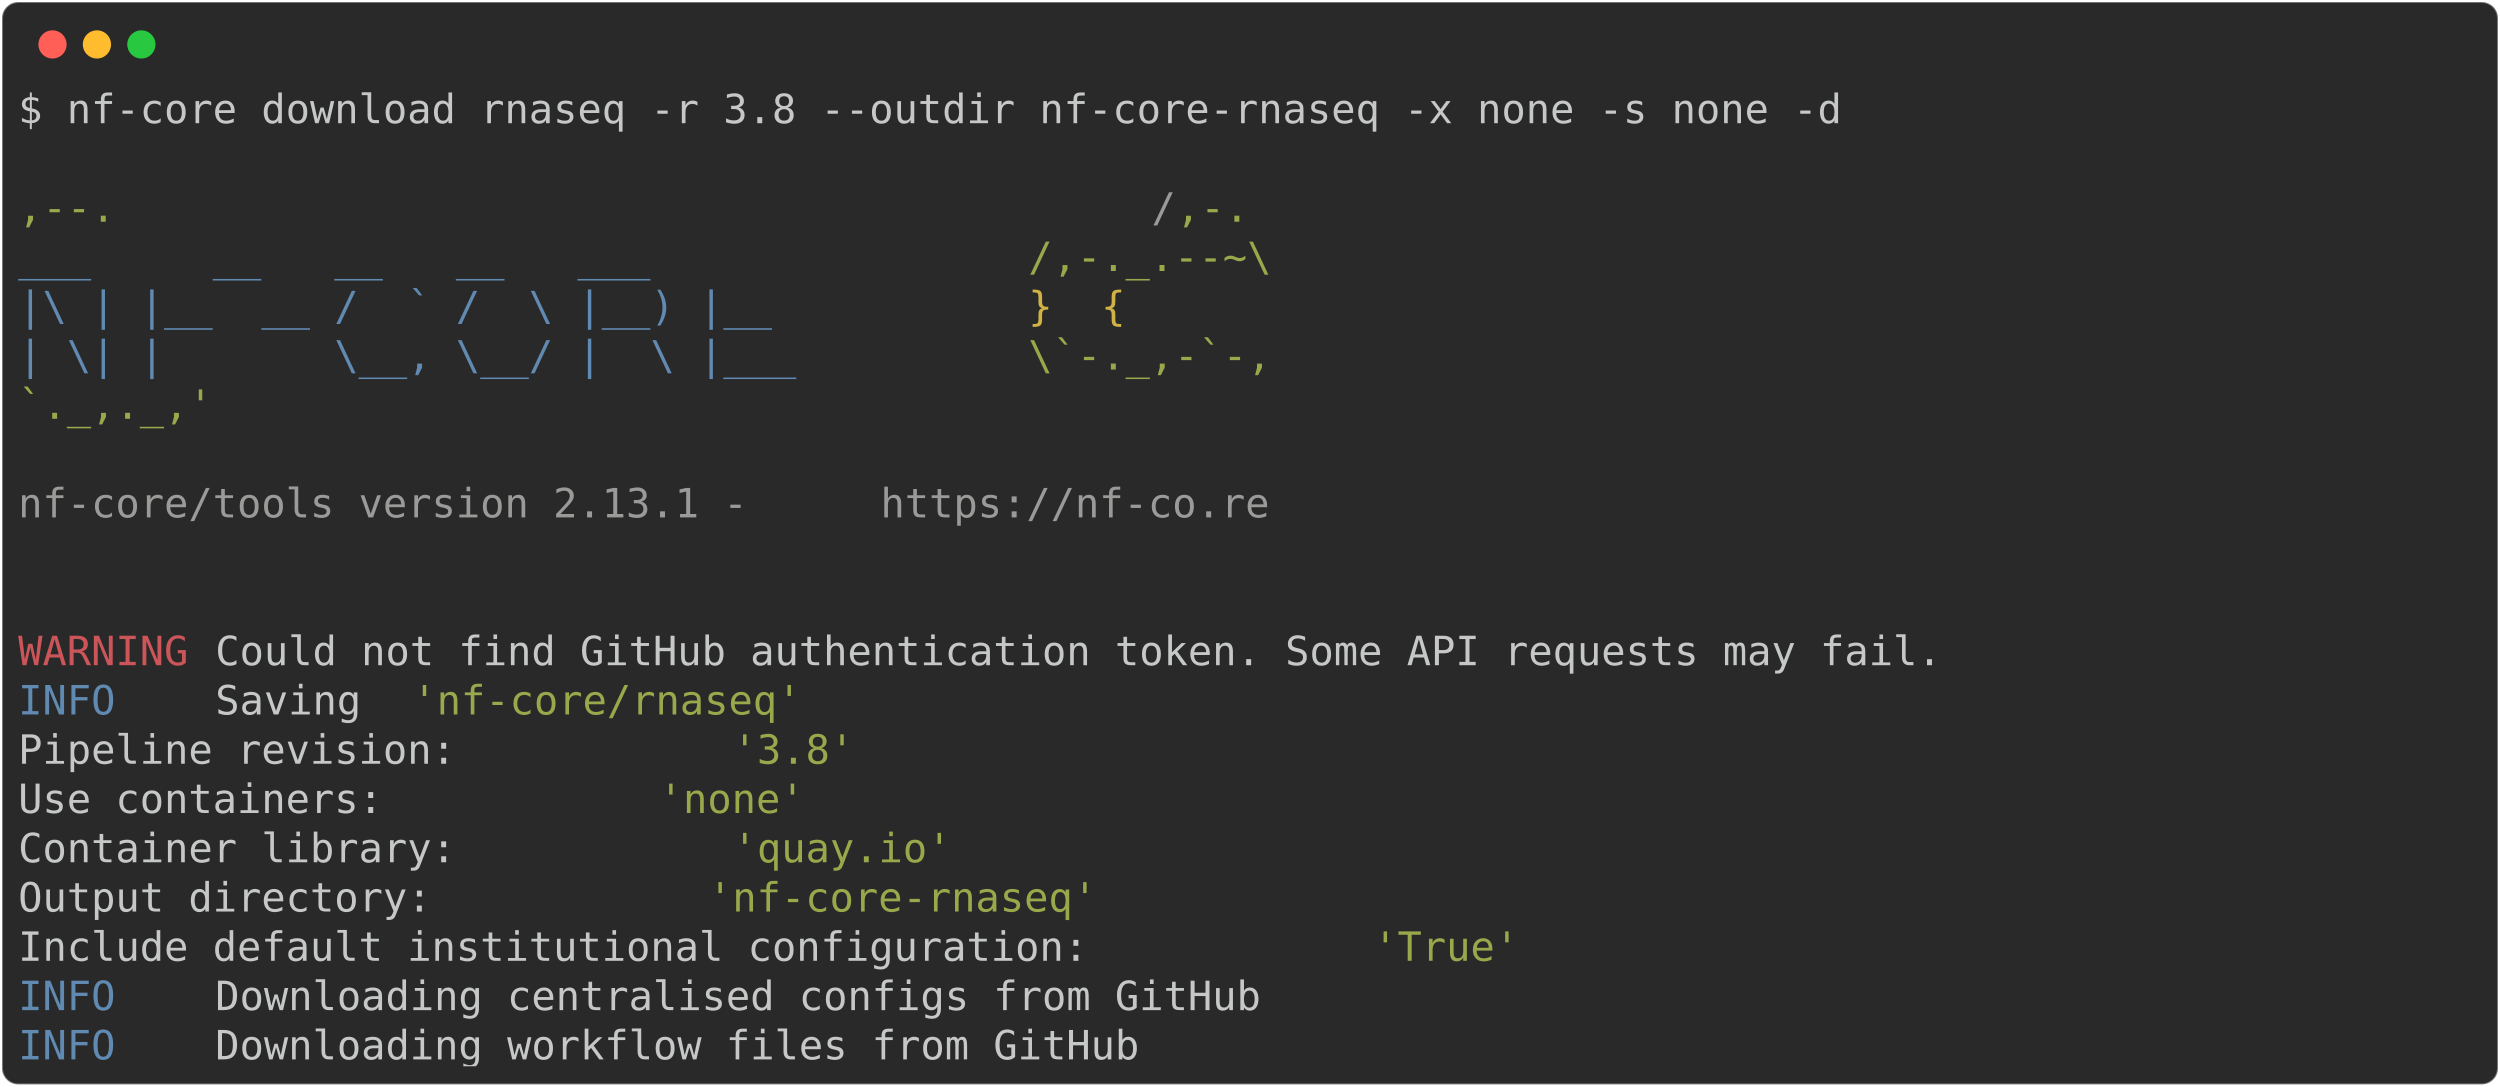
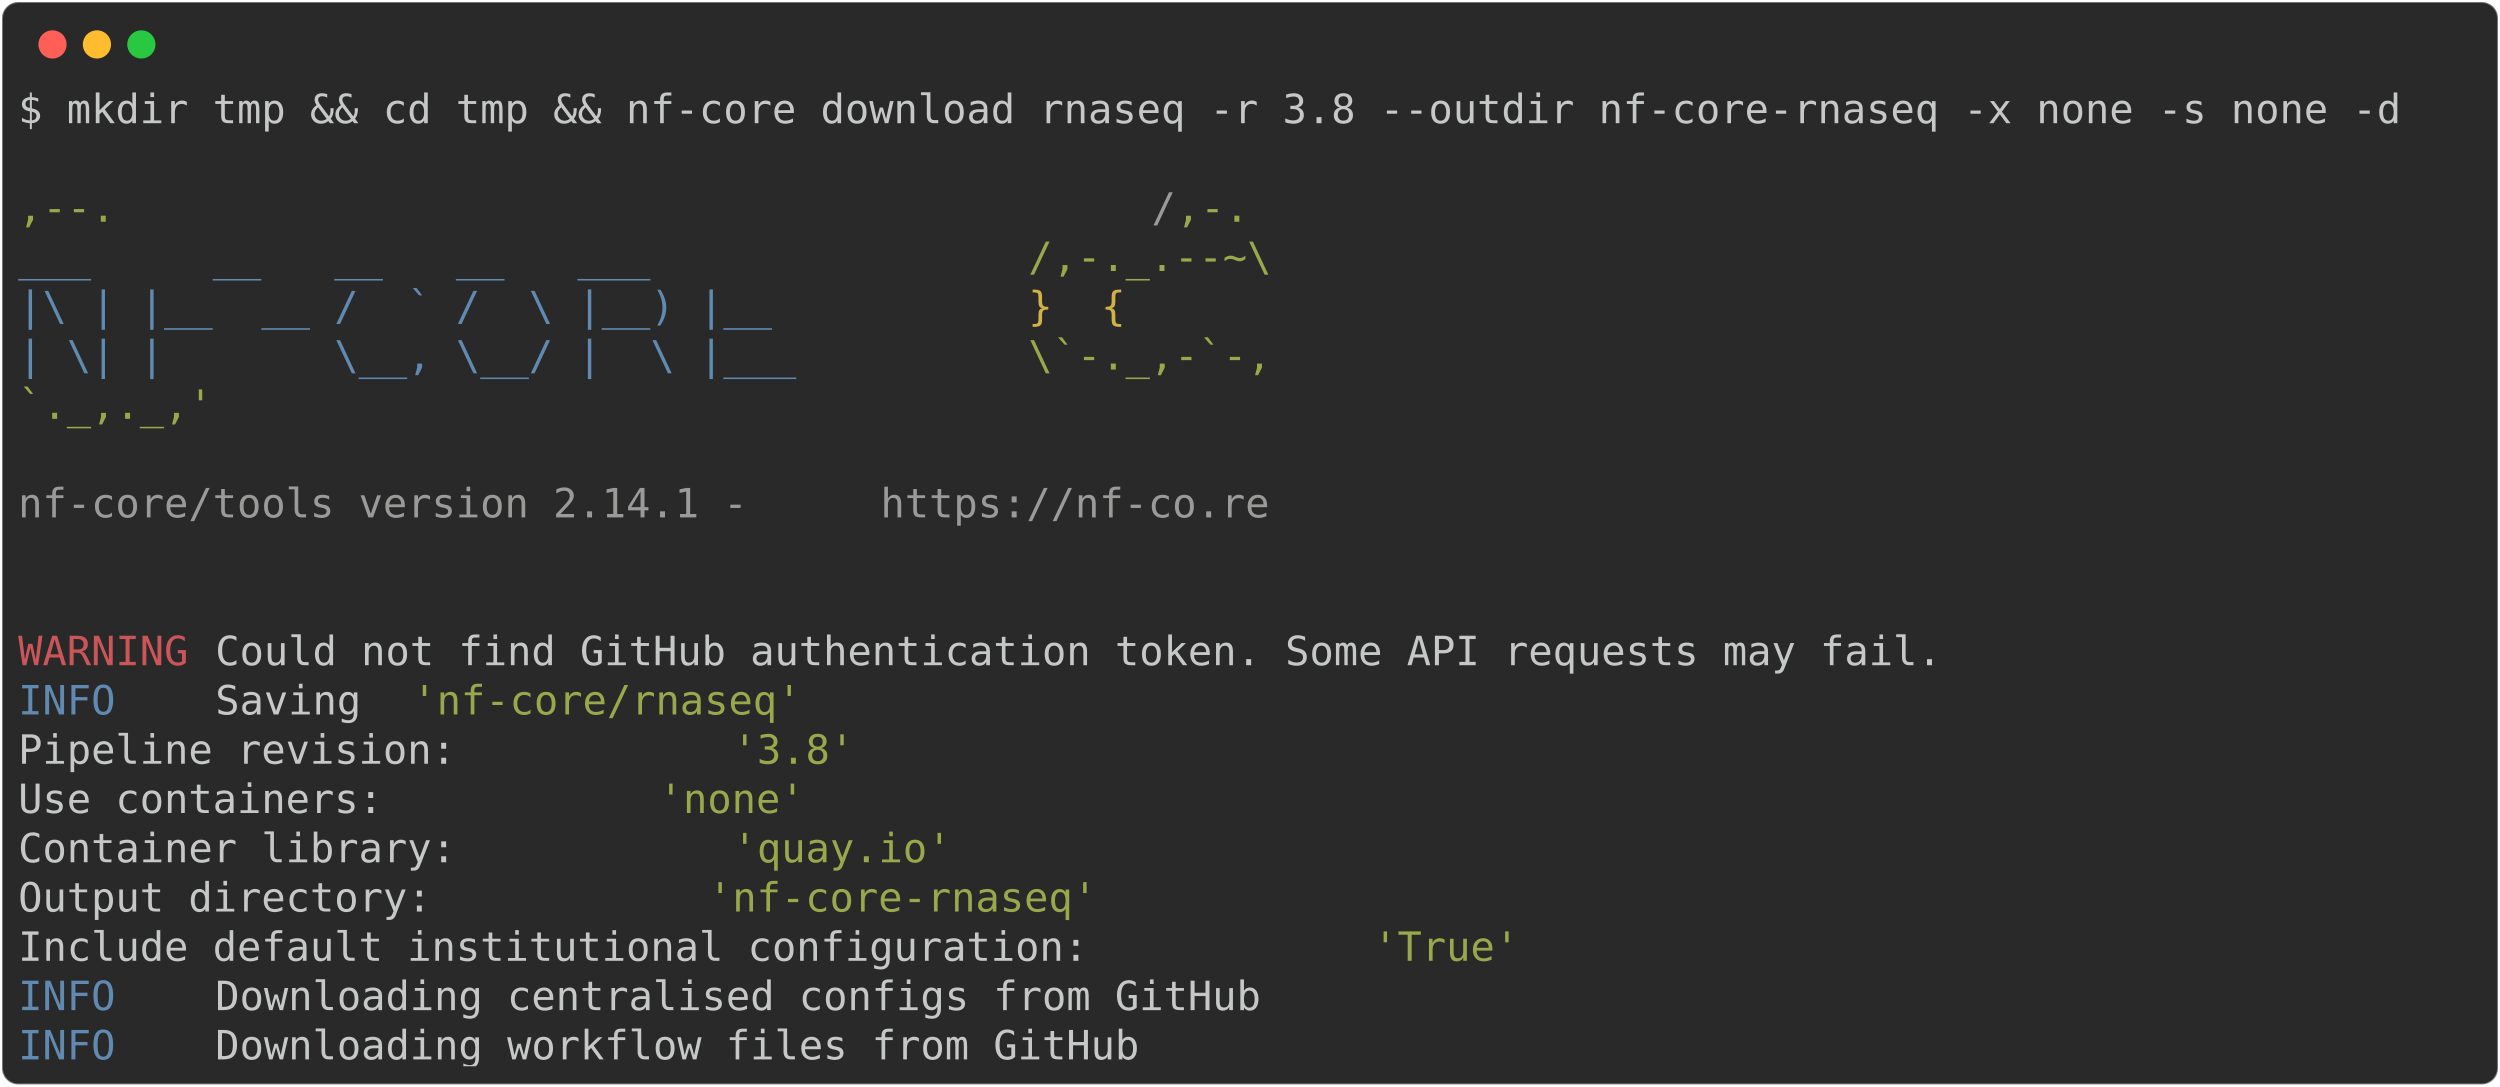
<svg xmlns="http://www.w3.org/2000/svg" class="rich-terminal" viewBox="0 0 1238 538.0">
  <style>

    @font-face {
        font-family: "Fira Code";
        src: local("FiraCode-Regular"),
                url("https://cdnjs.cloudflare.com/ajax/libs/firacode/6.2.0/woff2/FiraCode-Regular.woff2") format("woff2"),
                url("https://cdnjs.cloudflare.com/ajax/libs/firacode/6.2.0/woff/FiraCode-Regular.woff") format("woff");
        font-style: normal;
        font-weight: 400;
    }
    @font-face {
        font-family: "Fira Code";
        src: local("FiraCode-Bold"),
                url("https://cdnjs.cloudflare.com/ajax/libs/firacode/6.2.0/woff2/FiraCode-Bold.woff2") format("woff2"),
                url("https://cdnjs.cloudflare.com/ajax/libs/firacode/6.2.0/woff/FiraCode-Bold.woff") format("woff");
        font-style: bold;
        font-weight: 700;
    }

-     .terminal-2899766736-matrix {
+     .terminal-2020865193-matrix {
        font-family: Fira Code, monospace;
        font-size: 20px;
        line-height: 24.4px;
        font-variant-east-asian: full-width;
    }

-     .terminal-2899766736-title {
+     .terminal-2020865193-title {
        font-size: 18px;
        font-weight: bold;
        font-family: arial;
    }

-     .terminal-2899766736-r1 { fill: #c5c8c6 }
- .terminal-2899766736-r2 { fill: #98a84b }
- .terminal-2899766736-r3 { fill: #9a9b99 }
- .terminal-2899766736-r4 { fill: #608ab1 }
- .terminal-2899766736-r5 { fill: #d0b344 }
- .terminal-2899766736-r6 { fill: #cc555a }
+     .terminal-2020865193-r1 { fill: #c5c8c6 }
+ .terminal-2020865193-r2 { fill: #98a84b }
+ .terminal-2020865193-r3 { fill: #9a9b99 }
+ .terminal-2020865193-r4 { fill: #608ab1 }
+ .terminal-2020865193-r5 { fill: #d0b344 }
+ .terminal-2020865193-r6 { fill: #cc555a }
    </style>
  <defs>
-     <clipPath id="terminal-2899766736-clip-terminal">
+     <clipPath id="terminal-2020865193-clip-terminal">
      <rect x="0" y="0" width="1219.0" height="487.0" />
    </clipPath>
-     <clipPath id="terminal-2899766736-line-0">
+     <clipPath id="terminal-2020865193-line-0">
      <rect x="0" y="1.5" width="1220" height="24.65" />
    </clipPath>
-     <clipPath id="terminal-2899766736-line-1">
+     <clipPath id="terminal-2020865193-line-1">
      <rect x="0" y="25.9" width="1220" height="24.65" />
    </clipPath>
-     <clipPath id="terminal-2899766736-line-2">
+     <clipPath id="terminal-2020865193-line-2">
      <rect x="0" y="50.3" width="1220" height="24.65" />
    </clipPath>
-     <clipPath id="terminal-2899766736-line-3">
+     <clipPath id="terminal-2020865193-line-3">
      <rect x="0" y="74.7" width="1220" height="24.65" />
    </clipPath>
-     <clipPath id="terminal-2899766736-line-4">
+     <clipPath id="terminal-2020865193-line-4">
      <rect x="0" y="99.1" width="1220" height="24.65" />
    </clipPath>
-     <clipPath id="terminal-2899766736-line-5">
+     <clipPath id="terminal-2020865193-line-5">
      <rect x="0" y="123.5" width="1220" height="24.65" />
    </clipPath>
-     <clipPath id="terminal-2899766736-line-6">
+     <clipPath id="terminal-2020865193-line-6">
      <rect x="0" y="147.9" width="1220" height="24.65" />
    </clipPath>
-     <clipPath id="terminal-2899766736-line-7">
+     <clipPath id="terminal-2020865193-line-7">
      <rect x="0" y="172.3" width="1220" height="24.65" />
    </clipPath>
-     <clipPath id="terminal-2899766736-line-8">
+     <clipPath id="terminal-2020865193-line-8">
      <rect x="0" y="196.7" width="1220" height="24.65" />
    </clipPath>
-     <clipPath id="terminal-2899766736-line-9">
+     <clipPath id="terminal-2020865193-line-9">
      <rect x="0" y="221.1" width="1220" height="24.65" />
    </clipPath>
-     <clipPath id="terminal-2899766736-line-10">
+     <clipPath id="terminal-2020865193-line-10">
      <rect x="0" y="245.5" width="1220" height="24.65" />
    </clipPath>
-     <clipPath id="terminal-2899766736-line-11">
+     <clipPath id="terminal-2020865193-line-11">
      <rect x="0" y="269.9" width="1220" height="24.65" />
    </clipPath>
-     <clipPath id="terminal-2899766736-line-12">
+     <clipPath id="terminal-2020865193-line-12">
      <rect x="0" y="294.3" width="1220" height="24.65" />
    </clipPath>
-     <clipPath id="terminal-2899766736-line-13">
+     <clipPath id="terminal-2020865193-line-13">
      <rect x="0" y="318.7" width="1220" height="24.65" />
    </clipPath>
-     <clipPath id="terminal-2899766736-line-14">
+     <clipPath id="terminal-2020865193-line-14">
      <rect x="0" y="343.1" width="1220" height="24.65" />
    </clipPath>
-     <clipPath id="terminal-2899766736-line-15">
+     <clipPath id="terminal-2020865193-line-15">
      <rect x="0" y="367.5" width="1220" height="24.65" />
    </clipPath>
-     <clipPath id="terminal-2899766736-line-16">
+     <clipPath id="terminal-2020865193-line-16">
      <rect x="0" y="391.9" width="1220" height="24.65" />
    </clipPath>
-     <clipPath id="terminal-2899766736-line-17">
+     <clipPath id="terminal-2020865193-line-17">
      <rect x="0" y="416.3" width="1220" height="24.65" />
    </clipPath>
-     <clipPath id="terminal-2899766736-line-18">
+     <clipPath id="terminal-2020865193-line-18">
      <rect x="0" y="440.7" width="1220" height="24.65" />
    </clipPath>
  </defs>
  <rect fill="#292929" stroke="rgba(255,255,255,0.35)" stroke-width="1" x="1" y="1" width="1236" height="536" rx="8" />
  <g transform="translate(26,22)">
    <circle cx="0" cy="0" r="7" fill="#ff5f57" />
    <circle cx="22" cy="0" r="7" fill="#febc2e" />
    <circle cx="44" cy="0" r="7" fill="#28c840" />
  </g>
-   <g transform="translate(9, 41)" clip-path="url(#terminal-2899766736-clip-terminal)">
-     <g class="terminal-2899766736-matrix">
-       <text class="terminal-2899766736-r1" x="0" y="20" textLength="915" clip-path="url(#terminal-2899766736-line-0)">$ nf-core download rnaseq -r 3.8 --outdir nf-core-rnaseq -x none -s none -d</text>
-       <text class="terminal-2899766736-r1" x="1220" y="20" textLength="12.2" clip-path="url(#terminal-2899766736-line-0)">
+   <g transform="translate(9, 41)" clip-path="url(#terminal-2020865193-clip-terminal)">
+     <g class="terminal-2020865193-matrix">
+       <text class="terminal-2020865193-r1" x="0" y="20" textLength="1195.6" clip-path="url(#terminal-2020865193-line-0)">$ mkdir tmp &amp;&amp; cd tmp &amp;&amp; nf-core download rnaseq -r 3.8 --outdir nf-core-rnaseq -x none -s none -d</text>
+       <text class="terminal-2020865193-r1" x="1220" y="20" textLength="12.2" clip-path="url(#terminal-2020865193-line-0)">
</text>
-       <text class="terminal-2899766736-r1" x="1220" y="44.4" textLength="12.2" clip-path="url(#terminal-2899766736-line-1)">
+       <text class="terminal-2020865193-r1" x="1220" y="44.4" textLength="12.2" clip-path="url(#terminal-2020865193-line-1)">
</text>
-       <text class="terminal-2899766736-r2" x="0" y="68.8" textLength="561.2" clip-path="url(#terminal-2899766736-line-2)">                                          ,--.</text>
-       <text class="terminal-2899766736-r3" x="561.2" y="68.8" textLength="12.2" clip-path="url(#terminal-2899766736-line-2)">/</text>
-       <text class="terminal-2899766736-r2" x="573.4" y="68.8" textLength="36.6" clip-path="url(#terminal-2899766736-line-2)">,-.</text>
-       <text class="terminal-2899766736-r1" x="1220" y="68.8" textLength="12.2" clip-path="url(#terminal-2899766736-line-2)">
+       <text class="terminal-2020865193-r2" x="0" y="68.8" textLength="561.2" clip-path="url(#terminal-2020865193-line-2)">                                          ,--.</text>
+       <text class="terminal-2020865193-r3" x="561.2" y="68.8" textLength="12.2" clip-path="url(#terminal-2020865193-line-2)">/</text>
+       <text class="terminal-2020865193-r2" x="573.4" y="68.8" textLength="36.6" clip-path="url(#terminal-2020865193-line-2)">,-.</text>
+       <text class="terminal-2020865193-r1" x="1220" y="68.8" textLength="12.2" clip-path="url(#terminal-2020865193-line-2)">
</text>
-       <text class="terminal-2899766736-r4" x="0" y="93.2" textLength="500.2" clip-path="url(#terminal-2899766736-line-3)">          ___     __   __   __   ___     </text>
-       <text class="terminal-2899766736-r2" x="500.2" y="93.2" textLength="122" clip-path="url(#terminal-2899766736-line-3)">/,-._.--~\</text>
-       <text class="terminal-2899766736-r1" x="1220" y="93.2" textLength="12.2" clip-path="url(#terminal-2899766736-line-3)">
+       <text class="terminal-2020865193-r4" x="0" y="93.2" textLength="500.2" clip-path="url(#terminal-2020865193-line-3)">          ___     __   __   __   ___     </text>
+       <text class="terminal-2020865193-r2" x="500.2" y="93.2" textLength="122" clip-path="url(#terminal-2020865193-line-3)">/,-._.--~\</text>
+       <text class="terminal-2020865193-r1" x="1220" y="93.2" textLength="12.2" clip-path="url(#terminal-2020865193-line-3)">
</text>
-       <text class="terminal-2899766736-r4" x="0" y="117.6" textLength="500.2" clip-path="url(#terminal-2899766736-line-4)">    |\ | |__  __ /  ` /  \ |__) |__      </text>
-       <text class="terminal-2899766736-r5" x="500.2" y="117.6" textLength="85.4" clip-path="url(#terminal-2899766736-line-4)">   }  {</text>
-       <text class="terminal-2899766736-r1" x="1220" y="117.6" textLength="12.2" clip-path="url(#terminal-2899766736-line-4)">
+       <text class="terminal-2020865193-r4" x="0" y="117.6" textLength="500.2" clip-path="url(#terminal-2020865193-line-4)">    |\ | |__  __ /  ` /  \ |__) |__      </text>
+       <text class="terminal-2020865193-r5" x="500.2" y="117.6" textLength="85.4" clip-path="url(#terminal-2020865193-line-4)">   }  {</text>
+       <text class="terminal-2020865193-r1" x="1220" y="117.6" textLength="12.2" clip-path="url(#terminal-2020865193-line-4)">
</text>
-       <text class="terminal-2899766736-r4" x="0" y="142" textLength="500.2" clip-path="url(#terminal-2899766736-line-5)">    | \| |       \__, \__/ |  \ |___     </text>
-       <text class="terminal-2899766736-r2" x="500.2" y="142" textLength="122" clip-path="url(#terminal-2899766736-line-5)">\`-._,-`-,</text>
-       <text class="terminal-2899766736-r1" x="1220" y="142" textLength="12.2" clip-path="url(#terminal-2899766736-line-5)">
+       <text class="terminal-2020865193-r4" x="0" y="142" textLength="500.2" clip-path="url(#terminal-2020865193-line-5)">    | \| |       \__, \__/ |  \ |___     </text>
+       <text class="terminal-2020865193-r2" x="500.2" y="142" textLength="122" clip-path="url(#terminal-2020865193-line-5)">\`-._,-`-,</text>
+       <text class="terminal-2020865193-r1" x="1220" y="142" textLength="12.2" clip-path="url(#terminal-2020865193-line-5)">
</text>
-       <text class="terminal-2899766736-r2" x="0" y="166.4" textLength="610" clip-path="url(#terminal-2899766736-line-6)">                                          `._,._,'</text>
-       <text class="terminal-2899766736-r1" x="1220" y="166.4" textLength="12.2" clip-path="url(#terminal-2899766736-line-6)">
+       <text class="terminal-2020865193-r2" x="0" y="166.4" textLength="610" clip-path="url(#terminal-2020865193-line-6)">                                          `._,._,'</text>
+       <text class="terminal-2020865193-r1" x="1220" y="166.4" textLength="12.2" clip-path="url(#terminal-2020865193-line-6)">
</text>
-       <text class="terminal-2899766736-r1" x="1220" y="190.8" textLength="12.2" clip-path="url(#terminal-2899766736-line-7)">
+       <text class="terminal-2020865193-r1" x="1220" y="190.8" textLength="12.2" clip-path="url(#terminal-2020865193-line-7)">
</text>
-       <text class="terminal-2899766736-r3" x="0" y="215.2" textLength="427" clip-path="url(#terminal-2899766736-line-8)">    nf-core/tools version 2.13.1 - </text>
-       <text class="terminal-2899766736-r3" x="427" y="215.2" textLength="195.2" clip-path="url(#terminal-2899766736-line-8)">https://nf-co.re</text>
-       <text class="terminal-2899766736-r1" x="1220" y="215.2" textLength="12.2" clip-path="url(#terminal-2899766736-line-8)">
+       <text class="terminal-2020865193-r3" x="0" y="215.2" textLength="427" clip-path="url(#terminal-2020865193-line-8)">    nf-core/tools version 2.14.1 - </text>
+       <text class="terminal-2020865193-r3" x="427" y="215.2" textLength="195.2" clip-path="url(#terminal-2020865193-line-8)">https://nf-co.re</text>
+       <text class="terminal-2020865193-r1" x="1220" y="215.2" textLength="12.2" clip-path="url(#terminal-2020865193-line-8)">
</text>
-       <text class="terminal-2899766736-r1" x="1220" y="239.6" textLength="12.2" clip-path="url(#terminal-2899766736-line-9)">
+       <text class="terminal-2020865193-r1" x="1220" y="239.6" textLength="12.2" clip-path="url(#terminal-2020865193-line-9)">
</text>
-       <text class="terminal-2899766736-r1" x="1220" y="264" textLength="12.2" clip-path="url(#terminal-2899766736-line-10)">
+       <text class="terminal-2020865193-r1" x="1220" y="264" textLength="12.2" clip-path="url(#terminal-2020865193-line-10)">
</text>
-       <text class="terminal-2899766736-r6" x="0" y="288.4" textLength="97.6" clip-path="url(#terminal-2899766736-line-11)">WARNING </text>
-       <text class="terminal-2899766736-r1" x="97.6" y="288.4" textLength="1122.4" clip-path="url(#terminal-2899766736-line-11)"> Could not find GitHub authentication token. Some API requests may fail.                    </text>
-       <text class="terminal-2899766736-r1" x="1220" y="288.4" textLength="12.2" clip-path="url(#terminal-2899766736-line-11)">
+       <text class="terminal-2020865193-r6" x="0" y="288.4" textLength="97.6" clip-path="url(#terminal-2020865193-line-11)">WARNING </text>
+       <text class="terminal-2020865193-r1" x="97.6" y="288.4" textLength="1122.4" clip-path="url(#terminal-2020865193-line-11)"> Could not find GitHub authentication token. Some API requests may fail.                    </text>
+       <text class="terminal-2020865193-r1" x="1220" y="288.4" textLength="12.2" clip-path="url(#terminal-2020865193-line-11)">
</text>
-       <text class="terminal-2899766736-r4" x="0" y="312.8" textLength="97.6" clip-path="url(#terminal-2899766736-line-12)">INFO    </text>
-       <text class="terminal-2899766736-r1" x="97.6" y="312.8" textLength="97.6" clip-path="url(#terminal-2899766736-line-12)"> Saving </text>
-       <text class="terminal-2899766736-r2" x="195.2" y="312.8" textLength="195.2" clip-path="url(#terminal-2899766736-line-12)">'nf-core/rnaseq'</text>
-       <text class="terminal-2899766736-r1" x="1220" y="312.8" textLength="12.2" clip-path="url(#terminal-2899766736-line-12)">
+       <text class="terminal-2020865193-r4" x="0" y="312.8" textLength="97.6" clip-path="url(#terminal-2020865193-line-12)">INFO    </text>
+       <text class="terminal-2020865193-r1" x="97.6" y="312.8" textLength="97.6" clip-path="url(#terminal-2020865193-line-12)"> Saving </text>
+       <text class="terminal-2020865193-r2" x="195.2" y="312.8" textLength="195.2" clip-path="url(#terminal-2020865193-line-12)">'nf-core/rnaseq'</text>
+       <text class="terminal-2020865193-r1" x="1220" y="312.8" textLength="12.2" clip-path="url(#terminal-2020865193-line-12)">
</text>
-       <text class="terminal-2899766736-r1" x="0" y="337.2" textLength="353.8" clip-path="url(#terminal-2899766736-line-13)">          Pipeline revision: </text>
-       <text class="terminal-2899766736-r2" x="353.8" y="337.2" textLength="61" clip-path="url(#terminal-2899766736-line-13)">'3.8'</text>
-       <text class="terminal-2899766736-r1" x="1220" y="337.2" textLength="12.2" clip-path="url(#terminal-2899766736-line-13)">
+       <text class="terminal-2020865193-r1" x="0" y="337.2" textLength="353.8" clip-path="url(#terminal-2020865193-line-13)">          Pipeline revision: </text>
+       <text class="terminal-2020865193-r2" x="353.8" y="337.2" textLength="61" clip-path="url(#terminal-2020865193-line-13)">'3.8'</text>
+       <text class="terminal-2020865193-r1" x="1220" y="337.2" textLength="12.2" clip-path="url(#terminal-2020865193-line-13)">
</text>
-       <text class="terminal-2899766736-r1" x="0" y="361.6" textLength="317.2" clip-path="url(#terminal-2899766736-line-14)">          Use containers: </text>
-       <text class="terminal-2899766736-r2" x="317.2" y="361.6" textLength="73.2" clip-path="url(#terminal-2899766736-line-14)">'none'</text>
-       <text class="terminal-2899766736-r1" x="1220" y="361.6" textLength="12.2" clip-path="url(#terminal-2899766736-line-14)">
+       <text class="terminal-2020865193-r1" x="0" y="361.6" textLength="317.2" clip-path="url(#terminal-2020865193-line-14)">          Use containers: </text>
+       <text class="terminal-2020865193-r2" x="317.2" y="361.6" textLength="73.2" clip-path="url(#terminal-2020865193-line-14)">'none'</text>
+       <text class="terminal-2020865193-r1" x="1220" y="361.6" textLength="12.2" clip-path="url(#terminal-2020865193-line-14)">
</text>
-       <text class="terminal-2899766736-r1" x="0" y="386" textLength="353.8" clip-path="url(#terminal-2899766736-line-15)">          Container library: </text>
-       <text class="terminal-2899766736-r2" x="353.8" y="386" textLength="109.8" clip-path="url(#terminal-2899766736-line-15)">'quay.io'</text>
-       <text class="terminal-2899766736-r1" x="1220" y="386" textLength="12.2" clip-path="url(#terminal-2899766736-line-15)">
+       <text class="terminal-2020865193-r1" x="0" y="386" textLength="353.8" clip-path="url(#terminal-2020865193-line-15)">          Container library: </text>
+       <text class="terminal-2020865193-r2" x="353.8" y="386" textLength="109.8" clip-path="url(#terminal-2020865193-line-15)">'quay.io'</text>
+       <text class="terminal-2020865193-r1" x="1220" y="386" textLength="12.2" clip-path="url(#terminal-2020865193-line-15)">
</text>
-       <text class="terminal-2899766736-r1" x="0" y="410.4" textLength="341.6" clip-path="url(#terminal-2899766736-line-16)">          Output directory: </text>
-       <text class="terminal-2899766736-r2" x="341.6" y="410.4" textLength="195.2" clip-path="url(#terminal-2899766736-line-16)">'nf-core-rnaseq'</text>
-       <text class="terminal-2899766736-r1" x="1220" y="410.4" textLength="12.2" clip-path="url(#terminal-2899766736-line-16)">
+       <text class="terminal-2020865193-r1" x="0" y="410.4" textLength="341.6" clip-path="url(#terminal-2020865193-line-16)">          Output directory: </text>
+       <text class="terminal-2020865193-r2" x="341.6" y="410.4" textLength="195.2" clip-path="url(#terminal-2020865193-line-16)">'nf-core-rnaseq'</text>
+       <text class="terminal-2020865193-r1" x="1220" y="410.4" textLength="12.2" clip-path="url(#terminal-2020865193-line-16)">
</text>
-       <text class="terminal-2899766736-r1" x="0" y="434.8" textLength="671" clip-path="url(#terminal-2899766736-line-17)">          Include default institutional configuration: </text>
-       <text class="terminal-2899766736-r2" x="671" y="434.8" textLength="73.2" clip-path="url(#terminal-2899766736-line-17)">'True'</text>
-       <text class="terminal-2899766736-r1" x="1220" y="434.8" textLength="12.2" clip-path="url(#terminal-2899766736-line-17)">
+       <text class="terminal-2020865193-r1" x="0" y="434.8" textLength="671" clip-path="url(#terminal-2020865193-line-17)">          Include default institutional configuration: </text>
+       <text class="terminal-2020865193-r2" x="671" y="434.8" textLength="73.2" clip-path="url(#terminal-2020865193-line-17)">'True'</text>
+       <text class="terminal-2020865193-r1" x="1220" y="434.8" textLength="12.2" clip-path="url(#terminal-2020865193-line-17)">
</text>
-       <text class="terminal-2899766736-r4" x="0" y="459.2" textLength="97.6" clip-path="url(#terminal-2899766736-line-18)">INFO    </text>
-       <text class="terminal-2899766736-r1" x="97.6" y="459.2" textLength="1122.4" clip-path="url(#terminal-2899766736-line-18)"> Downloading centralised configs from GitHub                                                </text>
-       <text class="terminal-2899766736-r1" x="1220" y="459.2" textLength="12.2" clip-path="url(#terminal-2899766736-line-18)">
+       <text class="terminal-2020865193-r4" x="0" y="459.2" textLength="97.6" clip-path="url(#terminal-2020865193-line-18)">INFO    </text>
+       <text class="terminal-2020865193-r1" x="97.6" y="459.2" textLength="1122.4" clip-path="url(#terminal-2020865193-line-18)"> Downloading centralised configs from GitHub                                                </text>
+       <text class="terminal-2020865193-r1" x="1220" y="459.2" textLength="12.2" clip-path="url(#terminal-2020865193-line-18)">
</text>
-       <text class="terminal-2899766736-r4" x="0" y="483.6" textLength="97.6" clip-path="url(#terminal-2899766736-line-19)">INFO    </text>
-       <text class="terminal-2899766736-r1" x="97.6" y="483.6" textLength="1122.4" clip-path="url(#terminal-2899766736-line-19)"> Downloading workflow files from GitHub                                                     </text>
-       <text class="terminal-2899766736-r1" x="1220" y="483.6" textLength="12.2" clip-path="url(#terminal-2899766736-line-19)">
+       <text class="terminal-2020865193-r4" x="0" y="483.6" textLength="97.6" clip-path="url(#terminal-2020865193-line-19)">INFO    </text>
+       <text class="terminal-2020865193-r1" x="97.6" y="483.6" textLength="1122.4" clip-path="url(#terminal-2020865193-line-19)"> Downloading workflow files from GitHub                                                     </text>
+       <text class="terminal-2020865193-r1" x="1220" y="483.6" textLength="12.2" clip-path="url(#terminal-2020865193-line-19)">
</text>
    </g>
  </g>
</svg>
